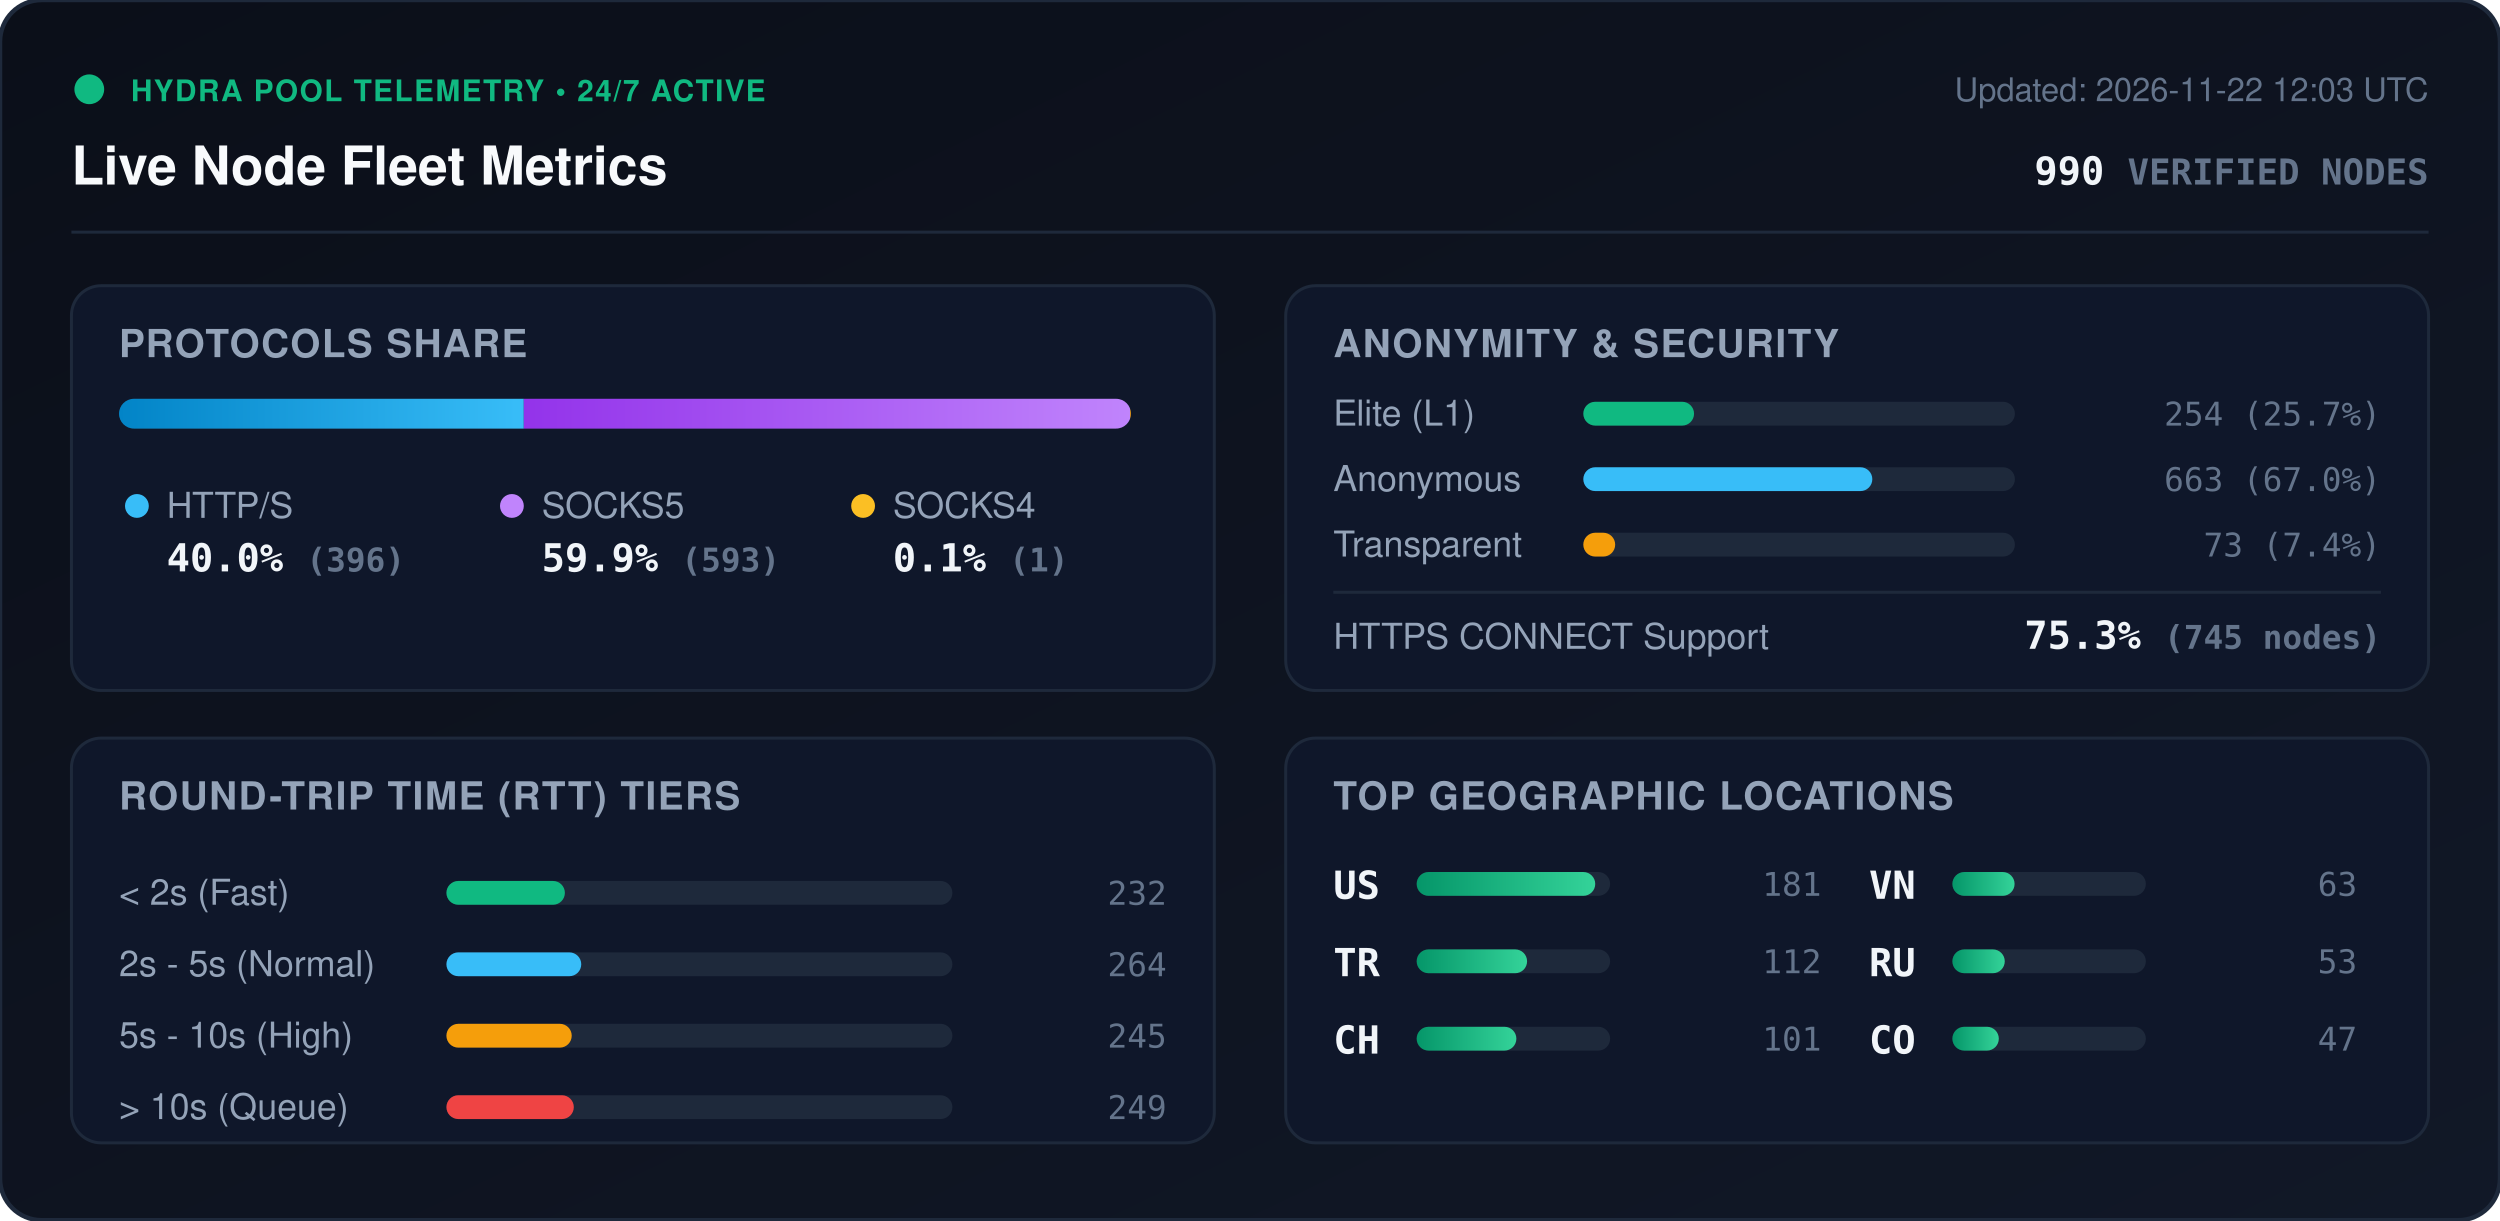
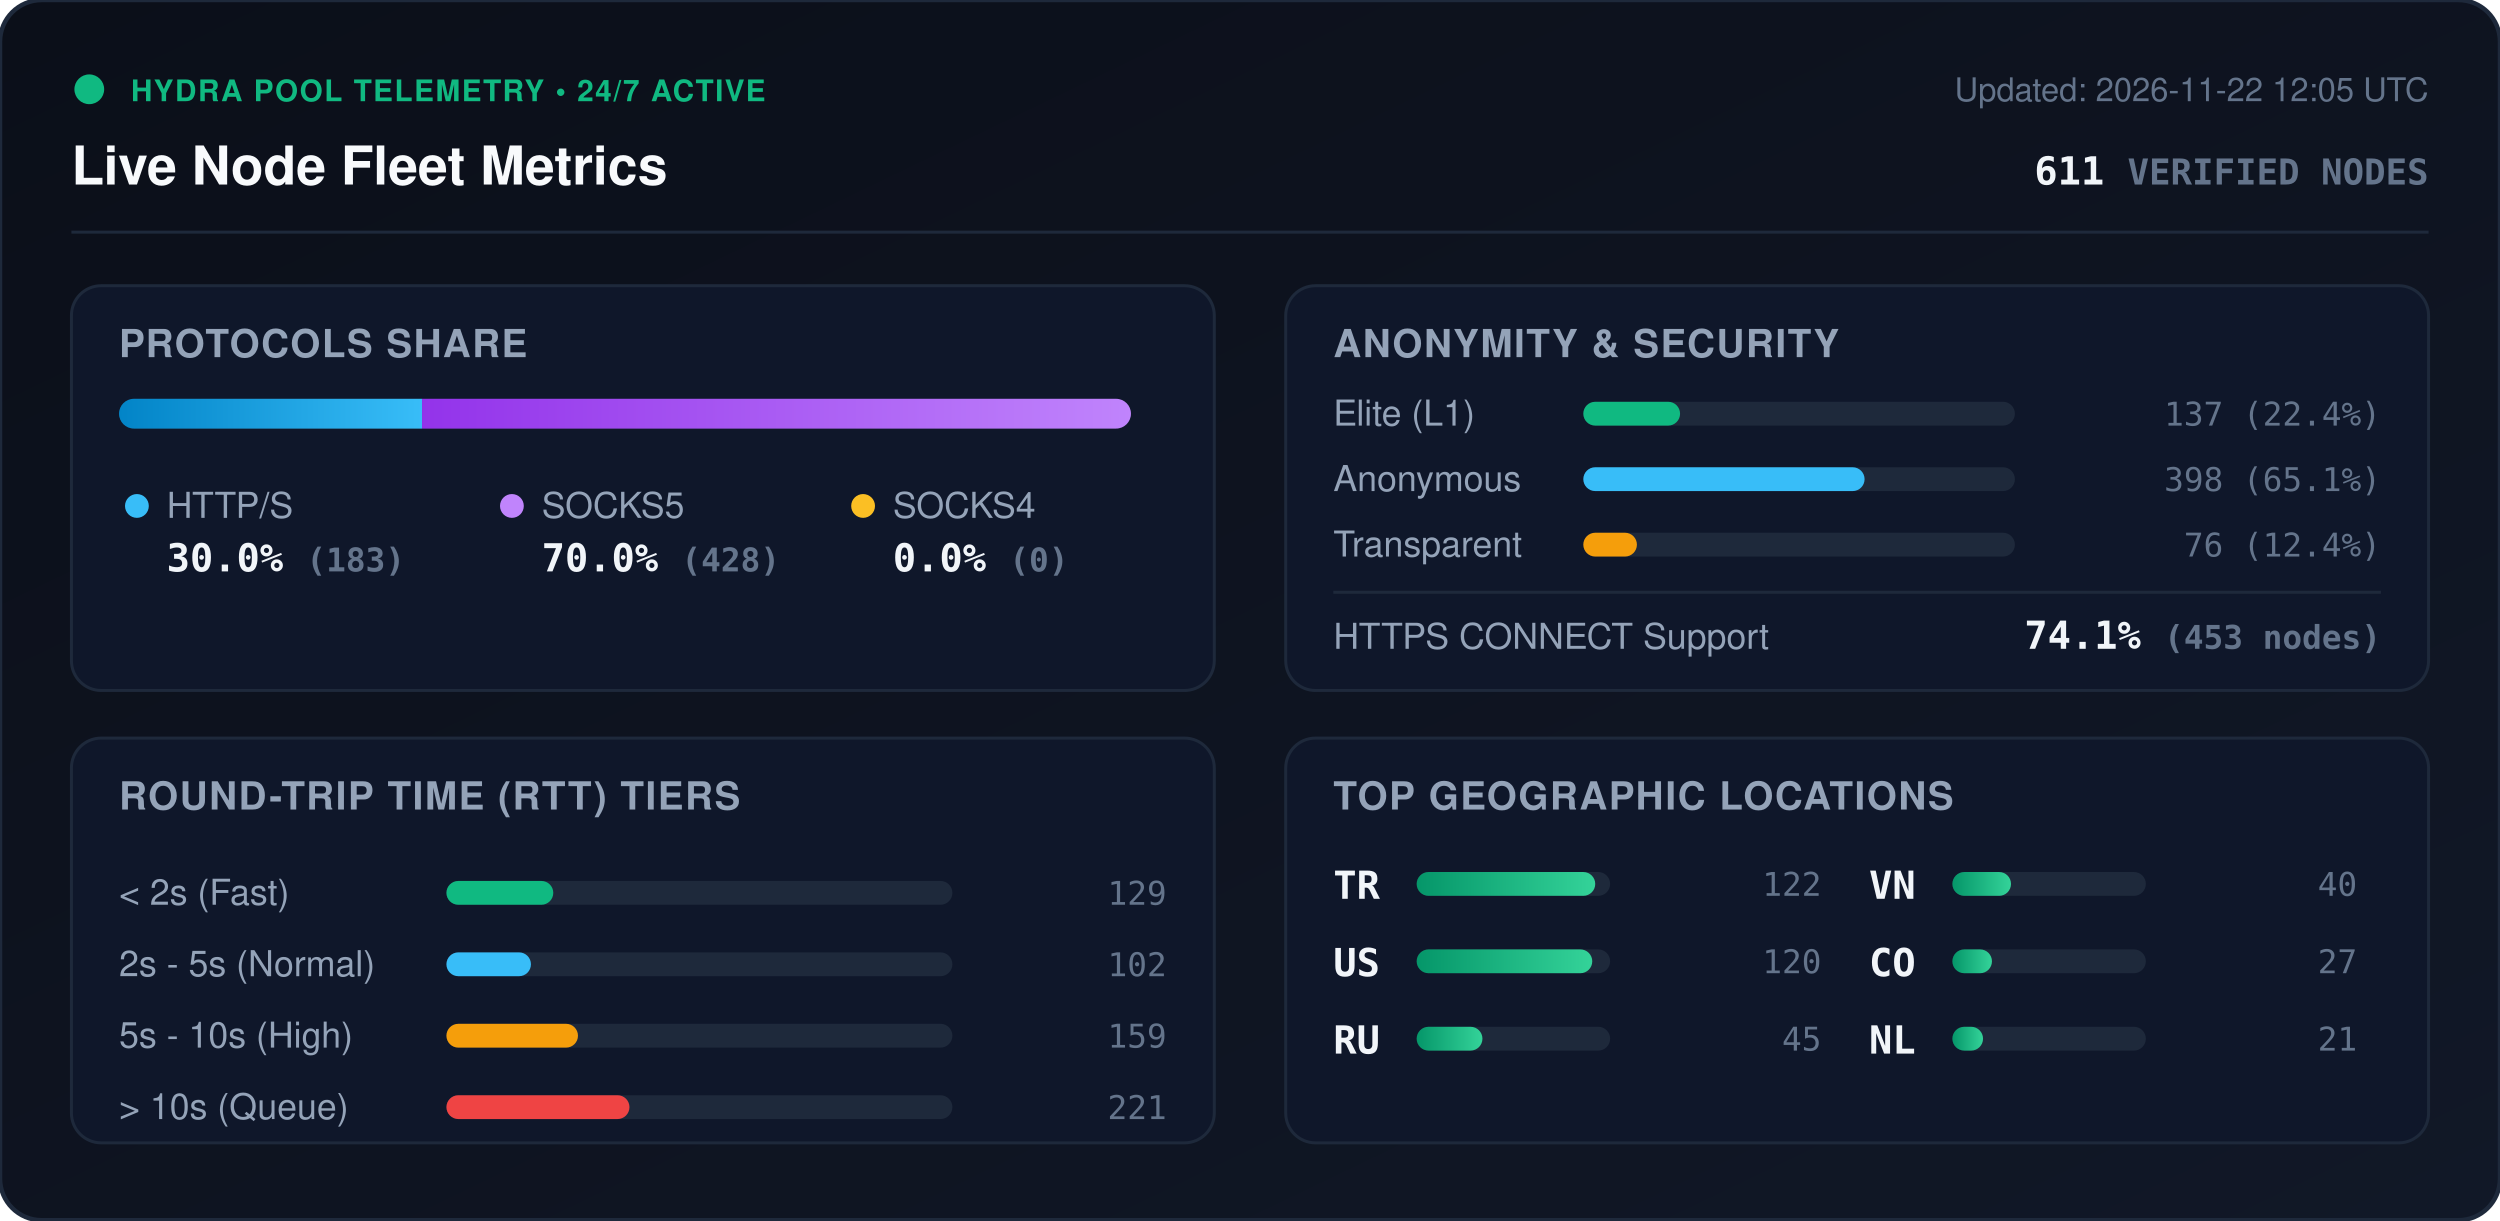
<svg xmlns="http://www.w3.org/2000/svg" viewBox="0 0 840 410" width="840" height="410" style="max-width: 100%; height: auto;">
  <defs>
    <linearGradient id="bg" x1="0%" y1="0%" x2="100%" y2="100%">
      <stop offset="0%" stop-color="#0b0f19" />
      <stop offset="100%" stop-color="#111827" />
    </linearGradient>
    <linearGradient id="bar-http" x1="0%" y1="0%" x2="100%" y2="0%">
      <stop offset="0%" stop-color="#0284c7" />
      <stop offset="100%" stop-color="#38bdf8" />
    </linearGradient>
    <linearGradient id="bar-socks5" x1="0%" y1="0%" x2="100%" y2="0%">
      <stop offset="0%" stop-color="#9333ea" />
      <stop offset="100%" stop-color="#c084fc" />
    </linearGradient>
    <linearGradient id="bar-socks4" x1="0%" y1="0%" x2="100%" y2="0%">
      <stop offset="0%" stop-color="#d97706" />
      <stop offset="100%" stop-color="#fbbf24" />
    </linearGradient>
    <linearGradient id="bar-green" x1="0%" y1="0%" x2="100%" y2="0%">
      <stop offset="0%" stop-color="#059669" />
      <stop offset="100%" stop-color="#34d399" />
    </linearGradient>
    <clipPath id="prog-track-clip">
      <rect width="340.0" height="10" rx="5" />
    </clipPath>
    <style>
      .title { font: 700 18px -apple-system, BlinkMacSystemFont, 'Segoe UI', Helvetica, Arial, sans-serif; fill: #f8fafc; }
      .sub { font: 500 11px -apple-system, BlinkMacSystemFont, 'Segoe UI', Helvetica, Arial, sans-serif; fill: #64748b; }
      .section-hdr { font: 600 13px -apple-system, BlinkMacSystemFont, 'Segoe UI', Helvetica, Arial, sans-serif; fill: #94a3b8; letter-spacing: 0.5px; }
      .metric-val { font: 700 13px -apple-system, BlinkMacSystemFont, 'Segoe UI', Helvetica, Arial, sans-serif; fill: #f1f5f9; }
      .metric-lbl { font: 500 12px -apple-system, BlinkMacSystemFont, 'Segoe UI', Helvetica, Arial, sans-serif; fill: #94a3b8; }
      .badge-txt { font: 700 10px -apple-system, BlinkMacSystemFont, 'Segoe UI', Helvetica, Arial, sans-serif; fill: #10b981; letter-spacing: 0.5px; }
      .mono { font-family: ui-monospace, SFMono-Regular, Menlo, Monaco, Consolas, monospace; }
      .pulse { animation: beacon 2s infinite ease-in-out; }
      @keyframes beacon { 0%, 100% { opacity: 1; } 50% { opacity: 0.35; } }
    </style>
  </defs>
  <rect width="840" height="410" rx="14" fill="url(#bg)" stroke="#1e293b" stroke-width="1.5" />
  <g transform="translate(24, 24)">
    <circle cx="6" cy="6" r="5" fill="#10b981" class="pulse" />
    <text x="20" y="10" class="badge-txt">HYDRA POOL TELEMETRY • 24/7 ACTIVE</text>
    <text x="0" y="38" class="title">Live Node Fleet Metrics</text>
-     <text x="792" y="10" text-anchor="end" class="sub">Updated: 2026-11-22 12:03 UTC</text>
-     <text x="792" y="38" text-anchor="end" class="metric-val mono" fill="#38bdf8">990 <tspan font-size="12" fill="#64748b">VERIFIED NODES</tspan>
+     <text x="792" y="10" text-anchor="end" class="sub">Updated: 2026-11-22 12:05 UTC</text>
+     <text x="792" y="38" text-anchor="end" class="metric-val mono" fill="#38bdf8">611 <tspan font-size="12" fill="#64748b">VERIFIED NODES</tspan>
    </text>
  </g>
  <line x1="24" y1="78" x2="816" y2="78" stroke="#1e293b" stroke-width="1" />
  <g transform="translate(24, 96)">
    <rect width="384" height="136" rx="10" fill="#0f172a" stroke="#1e293b" />
    <text x="16" y="24" class="section-hdr">PROTOCOLS SHARE</text>
    <g transform="translate(16, 38)">
      <rect width="340.0" height="10" rx="5" fill="#1e293b" />
      <g clip-path="url(#prog-track-clip)">
-         <rect x="0" width="136.0" height="10" fill="url(#bar-http)" />
-         <rect x="136.0" width="203.7" height="10" fill="url(#bar-socks5)" />
-         <rect x="339.7" width="0.3" height="10" fill="url(#bar-socks4)" />
+         <rect x="0" width="101.8" height="10" fill="url(#bar-http)" />
+         <rect x="101.8" width="238.2" height="10" fill="url(#bar-socks5)" />
+         <rect x="340.0" width="0.0" height="10" fill="url(#bar-socks4)" />
      </g>
    </g>
    <g transform="translate(16, 68)">
      <circle cx="6" cy="6" r="4" fill="#38bdf8" />
      <text x="16" y="10" class="metric-lbl">HTTP/S</text>
-       <text x="16" y="28" class="metric-val mono">40.0% <tspan font-size="11" fill="#64748b">(396)</tspan>
+       <text x="16" y="28" class="metric-val mono">30.0% <tspan font-size="11" fill="#64748b">(183)</tspan>
      </text>
      <circle cx="132" cy="6" r="4" fill="#c084fc" />
      <text x="142" y="10" class="metric-lbl">SOCKS5</text>
-       <text x="142" y="28" class="metric-val mono">59.9% <tspan font-size="11" fill="#64748b">(593)</tspan>
+       <text x="142" y="28" class="metric-val mono">70.0% <tspan font-size="11" fill="#64748b">(428)</tspan>
      </text>
      <circle cx="250" cy="6" r="4" fill="#fbbf24" />
      <text x="260" y="10" class="metric-lbl">SOCKS4</text>
-       <text x="260" y="28" class="metric-val mono">0.1% <tspan font-size="11" fill="#64748b">(1)</tspan>
+       <text x="260" y="28" class="metric-val mono">0.0% <tspan font-size="11" fill="#64748b">(0)</tspan>
      </text>
    </g>
  </g>
  <g transform="translate(432, 96)">
    <rect width="384" height="136" rx="10" fill="#0f172a" stroke="#1e293b" />
    <text x="16" y="24" class="section-hdr">ANONYMITY &amp; SECURITY</text>
    <text x="16" y="47" class="metric-lbl">Elite (L1)</text>
    <rect x="100" y="39" width="145.0" height="8" rx="4" fill="#1e293b" />
-     <rect x="100" y="39" width="37.2" height="8" rx="4" fill="#10b981" />
-     <text x="368" y="47" text-anchor="end" class="mono sub" fill="#e2e8f0">254 (25.7%)</text>
+     <rect x="100" y="39" width="32.5" height="8" rx="4" fill="#10b981" />
+     <text x="368" y="47" text-anchor="end" class="mono sub" fill="#e2e8f0">137 (22.4%)</text>
    <text x="16" y="69" class="metric-lbl">Anonymous</text>
    <rect x="100" y="61" width="145.0" height="8" rx="4" fill="#1e293b" />
-     <rect x="100" y="61" width="97.1" height="8" rx="4" fill="#38bdf8" />
-     <text x="368" y="69" text-anchor="end" class="mono sub" fill="#e2e8f0">663 (67.0%)</text>
+     <rect x="100" y="61" width="94.5" height="8" rx="4" fill="#38bdf8" />
+     <text x="368" y="69" text-anchor="end" class="mono sub" fill="#e2e8f0">398 (65.1%)</text>
    <text x="16" y="91" class="metric-lbl">Transparent</text>
    <rect x="100" y="83" width="145.0" height="8" rx="4" fill="#1e293b" />
-     <rect x="100" y="83" width="10.7" height="8" rx="4" fill="#f59e0b" />
-     <text x="368" y="91" text-anchor="end" class="mono sub" fill="#e2e8f0">73 (7.4%)</text>
+     <rect x="100" y="83" width="18.0" height="8" rx="4" fill="#f59e0b" />
+     <text x="368" y="91" text-anchor="end" class="mono sub" fill="#e2e8f0">76 (12.4%)</text>
    <line x1="16" y1="103" x2="368" y2="103" stroke="#1e293b" stroke-width="1" />
    <text x="16" y="122" class="metric-lbl">HTTPS CONNECT Support</text>
-     <text x="368" y="122" text-anchor="end" class="metric-val mono" fill="#34d399">75.3% <tspan font-size="11" fill="#64748b">(745 nodes)</tspan>
+     <text x="368" y="122" text-anchor="end" class="metric-val mono" fill="#34d399">74.1% <tspan font-size="11" fill="#64748b">(453 nodes)</tspan>
    </text>
  </g>
  <g transform="translate(24, 248)">
    <rect width="384" height="136" rx="10" fill="#0f172a" stroke="#1e293b" />
    <text x="16" y="24" class="section-hdr">ROUND-TRIP TIME (RTT) TIERS</text>
    <g transform="translate(16, 42)">
      <text x="0" y="14" class="metric-lbl">&lt; 2s (Fast)</text>
      <rect x="110" y="6" width="170" height="8" rx="4" fill="#1e293b" />
-       <rect x="110" y="6" width="39.8" height="8" rx="4" fill="#10b981" />
-       <text x="352" y="14" text-anchor="end" class="mono sub">232</text>
+       <rect x="110" y="6" width="35.9" height="8" rx="4" fill="#10b981" />
+       <text x="352" y="14" text-anchor="end" class="mono sub">129</text>
      <text x="0" y="38" class="metric-lbl">2s - 5s (Normal)</text>
      <rect x="110" y="30" width="170" height="8" rx="4" fill="#1e293b" />
-       <rect x="110" y="30" width="45.3" height="8" rx="4" fill="#38bdf8" />
-       <text x="352" y="38" text-anchor="end" class="mono sub">264</text>
+       <rect x="110" y="30" width="28.4" height="8" rx="4" fill="#38bdf8" />
+       <text x="352" y="38" text-anchor="end" class="mono sub">102</text>
      <text x="0" y="62" class="metric-lbl">5s - 10s (High)</text>
      <rect x="110" y="54" width="170" height="8" rx="4" fill="#1e293b" />
-       <rect x="110" y="54" width="42.1" height="8" rx="4" fill="#f59e0b" />
-       <text x="352" y="62" text-anchor="end" class="mono sub">245</text>
+       <rect x="110" y="54" width="44.2" height="8" rx="4" fill="#f59e0b" />
+       <text x="352" y="62" text-anchor="end" class="mono sub">159</text>
      <text x="0" y="86" class="metric-lbl">&gt; 10s (Queue)</text>
      <rect x="110" y="78" width="170" height="8" rx="4" fill="#1e293b" />
-       <rect x="110" y="78" width="42.8" height="8" rx="4" fill="#ef4444" />
-       <text x="352" y="86" text-anchor="end" class="mono sub">249</text>
+       <rect x="110" y="78" width="61.5" height="8" rx="4" fill="#ef4444" />
+       <text x="352" y="86" text-anchor="end" class="mono sub">221</text>
    </g>
  </g>
  <g transform="translate(432, 248)">
    <rect width="384" height="136" rx="10" fill="#0f172a" stroke="#1e293b" />
    <text x="16" y="24" class="section-hdr">TOP GEOGRAPHIC LOCATIONS</text>
    <g transform="translate(16, 42)">
      <g transform="translate(0, 0)">
+         <text x="0" y="12" class="mono metric-val" font-size="12">TR</text>
+         <rect x="28" y="3" width="65" height="8" rx="4" fill="#1e293b" />
+         <rect x="28" y="3" width="60.0" height="8" rx="4" fill="url(#bar-green)" />
+         <text x="164" y="11" text-anchor="end" class="mono sub">122</text>
+       </g>
+       <g transform="translate(0, 26)">
        <text x="0" y="12" class="mono metric-val" font-size="12">US</text>
        <rect x="28" y="3" width="65" height="8" rx="4" fill="#1e293b" />
-         <rect x="28" y="3" width="60.0" height="8" rx="4" fill="url(#bar-green)" />
-         <text x="164" y="11" text-anchor="end" class="mono sub">181</text>
-       </g>
-       <g transform="translate(0, 26)">
-         <text x="0" y="12" class="mono metric-val" font-size="12">TR</text>
-         <rect x="28" y="3" width="65" height="8" rx="4" fill="#1e293b" />
-         <rect x="28" y="3" width="37.1" height="8" rx="4" fill="url(#bar-green)" />
-         <text x="164" y="11" text-anchor="end" class="mono sub">112</text>
+         <rect x="28" y="3" width="59.0" height="8" rx="4" fill="url(#bar-green)" />
+         <text x="164" y="11" text-anchor="end" class="mono sub">120</text>
      </g>
      <g transform="translate(0, 52)">
-         <text x="0" y="12" class="mono metric-val" font-size="12">CH</text>
+         <text x="0" y="12" class="mono metric-val" font-size="12">RU</text>
        <rect x="28" y="3" width="65" height="8" rx="4" fill="#1e293b" />
-         <rect x="28" y="3" width="33.5" height="8" rx="4" fill="url(#bar-green)" />
-         <text x="164" y="11" text-anchor="end" class="mono sub">101</text>
+         <rect x="28" y="3" width="22.1" height="8" rx="4" fill="url(#bar-green)" />
+         <text x="164" y="11" text-anchor="end" class="mono sub">45</text>
      </g>
      <g transform="translate(180, 0)">
        <text x="0" y="12" class="mono metric-val" font-size="12">VN</text>
        <rect x="28" y="3" width="65" height="8" rx="4" fill="#1e293b" />
-         <rect x="28" y="3" width="20.9" height="8" rx="4" fill="url(#bar-green)" />
-         <text x="164" y="11" text-anchor="end" class="mono sub">63</text>
+         <rect x="28" y="3" width="19.7" height="8" rx="4" fill="url(#bar-green)" />
+         <text x="164" y="11" text-anchor="end" class="mono sub">40</text>
      </g>
      <g transform="translate(180, 26)">
-         <text x="0" y="12" class="mono metric-val" font-size="12">RU</text>
+         <text x="0" y="12" class="mono metric-val" font-size="12">CO</text>
        <rect x="28" y="3" width="65" height="8" rx="4" fill="#1e293b" />
-         <rect x="28" y="3" width="17.6" height="8" rx="4" fill="url(#bar-green)" />
-         <text x="164" y="11" text-anchor="end" class="mono sub">53</text>
+         <rect x="28" y="3" width="13.3" height="8" rx="4" fill="url(#bar-green)" />
+         <text x="164" y="11" text-anchor="end" class="mono sub">27</text>
      </g>
      <g transform="translate(180, 52)">
-         <text x="0" y="12" class="mono metric-val" font-size="12">CO</text>
+         <text x="0" y="12" class="mono metric-val" font-size="12">NL</text>
        <rect x="28" y="3" width="65" height="8" rx="4" fill="#1e293b" />
-         <rect x="28" y="3" width="15.6" height="8" rx="4" fill="url(#bar-green)" />
-         <text x="164" y="11" text-anchor="end" class="mono sub">47</text>
+         <rect x="28" y="3" width="10.3" height="8" rx="4" fill="url(#bar-green)" />
+         <text x="164" y="11" text-anchor="end" class="mono sub">21</text>
      </g>
    </g>
  </g>
</svg>
